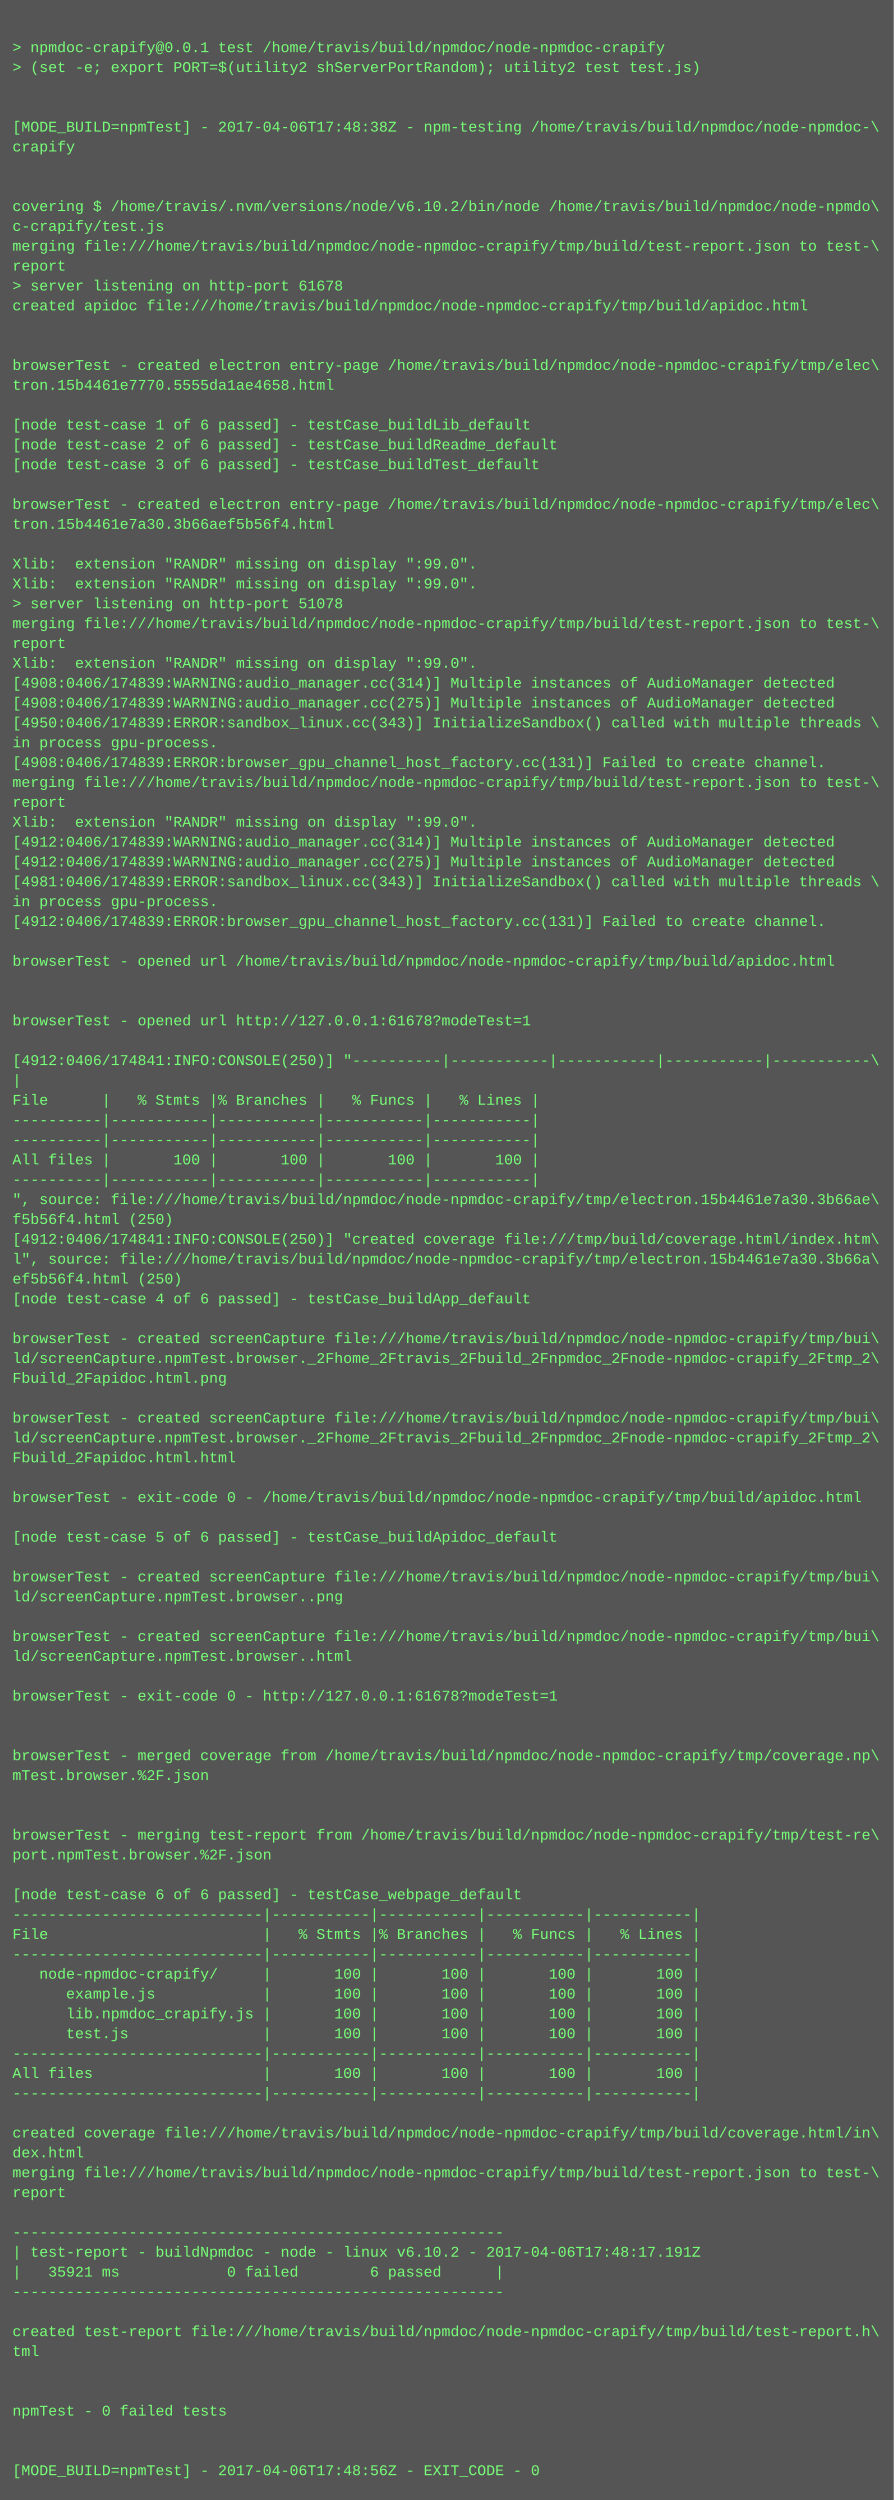
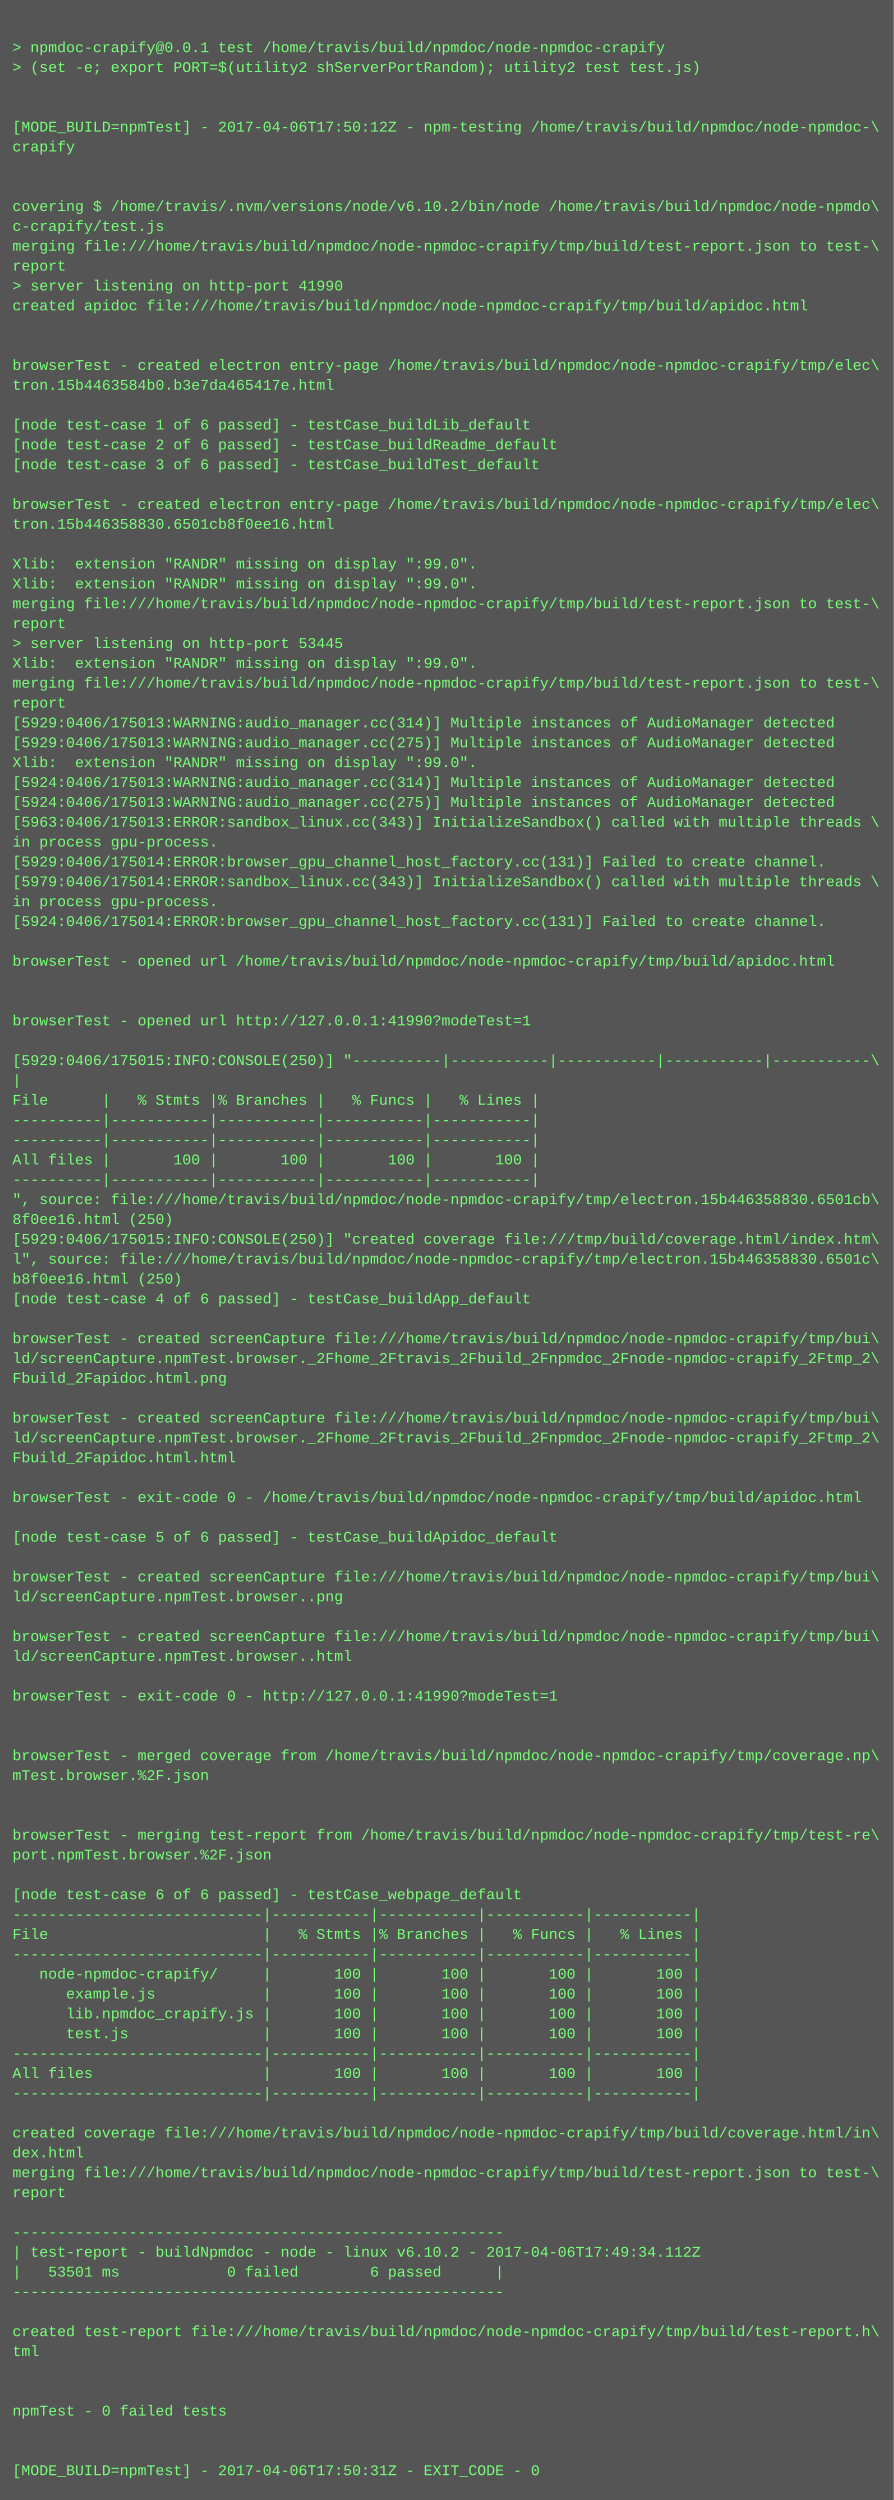
<svg xmlns="http://www.w3.org/2000/svg" height="2014" width="720">
  <rect height="2014" fill="#555" width="720" />
  <text fill="#7f7" font-family="Courier New" font-size="12" xml:space="preserve">
    <tspan x="10" y="26" />
    <tspan x="10" y="42">&gt; npmdoc-crapify@0.0.1 test /home/travis/build/npmdoc/node-npmdoc-crapify</tspan>
    <tspan x="10" y="58">&gt; (set -e; export PORT=$(utility2 shServerPortRandom); utility2 test test.js)</tspan>
    <tspan x="10" y="74" />
    <tspan x="10" y="90" />
-     <tspan x="10" y="106">[MODE_BUILD=npmTest] - 2017-04-06T17:48:38Z - npm-testing /home/travis/build/npmdoc/node-npmdoc-\</tspan>
+     <tspan x="10" y="106">[MODE_BUILD=npmTest] - 2017-04-06T17:50:12Z - npm-testing /home/travis/build/npmdoc/node-npmdoc-\</tspan>
    <tspan x="10" y="122">crapify</tspan>
    <tspan x="10" y="138" />
    <tspan x="10" y="154" />
    <tspan x="10" y="170">covering $ /home/travis/.nvm/versions/node/v6.10.2/bin/node /home/travis/build/npmdoc/node-npmdo\</tspan>
    <tspan x="10" y="186">c-crapify/test.js</tspan>
    <tspan x="10" y="202">merging file:///home/travis/build/npmdoc/node-npmdoc-crapify/tmp/build/test-report.json to test-\</tspan>
    <tspan x="10" y="218">report</tspan>
-     <tspan x="10" y="234">&gt; server listening on http-port 61678</tspan>
+     <tspan x="10" y="234">&gt; server listening on http-port 41990</tspan>
    <tspan x="10" y="250">created apidoc file:///home/travis/build/npmdoc/node-npmdoc-crapify/tmp/build/apidoc.html</tspan>
    <tspan x="10" y="266" />
    <tspan x="10" y="282" />
    <tspan x="10" y="298">browserTest - created electron entry-page /home/travis/build/npmdoc/node-npmdoc-crapify/tmp/elec\</tspan>
-     <tspan x="10" y="314">tron.15b4461e7770.5555da1ae4658.html</tspan>
+     <tspan x="10" y="314">tron.15b4463584b0.b3e7da465417e.html</tspan>
    <tspan x="10" y="330" />
    <tspan x="10" y="346">[node test-case 1 of 6 passed] - testCase_buildLib_default</tspan>
    <tspan x="10" y="362">[node test-case 2 of 6 passed] - testCase_buildReadme_default</tspan>
    <tspan x="10" y="378">[node test-case 3 of 6 passed] - testCase_buildTest_default</tspan>
    <tspan x="10" y="394" />
    <tspan x="10" y="410">browserTest - created electron entry-page /home/travis/build/npmdoc/node-npmdoc-crapify/tmp/elec\</tspan>
-     <tspan x="10" y="426">tron.15b4461e7a30.3b66aef5b56f4.html</tspan>
+     <tspan x="10" y="426">tron.15b446358830.6501cb8f0ee16.html</tspan>
    <tspan x="10" y="442" />
    <tspan x="10" y="458">Xlib:  extension "RANDR" missing on display ":99.0".</tspan>
    <tspan x="10" y="474">Xlib:  extension "RANDR" missing on display ":99.0".</tspan>
-     <tspan x="10" y="490">&gt; server listening on http-port 51078</tspan>
-     <tspan x="10" y="506">merging file:///home/travis/build/npmdoc/node-npmdoc-crapify/tmp/build/test-report.json to test-\</tspan>
-     <tspan x="10" y="522">report</tspan>
+     <tspan x="10" y="490">merging file:///home/travis/build/npmdoc/node-npmdoc-crapify/tmp/build/test-report.json to test-\</tspan>
+     <tspan x="10" y="506">report</tspan>
+     <tspan x="10" y="522">&gt; server listening on http-port 53445</tspan>
    <tspan x="10" y="538">Xlib:  extension "RANDR" missing on display ":99.0".</tspan>
-     <tspan x="10" y="554">[4908:0406/174839:WARNING:audio_manager.cc(314)] Multiple instances of AudioManager detected</tspan>
-     <tspan x="10" y="570">[4908:0406/174839:WARNING:audio_manager.cc(275)] Multiple instances of AudioManager detected</tspan>
-     <tspan x="10" y="586">[4950:0406/174839:ERROR:sandbox_linux.cc(343)] InitializeSandbox() called with multiple threads \</tspan>
-     <tspan x="10" y="602">in process gpu-process. </tspan>
-     <tspan x="10" y="618">[4908:0406/174839:ERROR:browser_gpu_channel_host_factory.cc(131)] Failed to create channel.</tspan>
-     <tspan x="10" y="634">merging file:///home/travis/build/npmdoc/node-npmdoc-crapify/tmp/build/test-report.json to test-\</tspan>
-     <tspan x="10" y="650">report</tspan>
-     <tspan x="10" y="666">Xlib:  extension "RANDR" missing on display ":99.0".</tspan>
-     <tspan x="10" y="682">[4912:0406/174839:WARNING:audio_manager.cc(314)] Multiple instances of AudioManager detected</tspan>
-     <tspan x="10" y="698">[4912:0406/174839:WARNING:audio_manager.cc(275)] Multiple instances of AudioManager detected</tspan>
-     <tspan x="10" y="714">[4981:0406/174839:ERROR:sandbox_linux.cc(343)] InitializeSandbox() called with multiple threads \</tspan>
+     <tspan x="10" y="554">merging file:///home/travis/build/npmdoc/node-npmdoc-crapify/tmp/build/test-report.json to test-\</tspan>
+     <tspan x="10" y="570">report</tspan>
+     <tspan x="10" y="586">[5929:0406/175013:WARNING:audio_manager.cc(314)] Multiple instances of AudioManager detected</tspan>
+     <tspan x="10" y="602">[5929:0406/175013:WARNING:audio_manager.cc(275)] Multiple instances of AudioManager detected</tspan>
+     <tspan x="10" y="618">Xlib:  extension "RANDR" missing on display ":99.0".</tspan>
+     <tspan x="10" y="634">[5924:0406/175013:WARNING:audio_manager.cc(314)] Multiple instances of AudioManager detected</tspan>
+     <tspan x="10" y="650">[5924:0406/175013:WARNING:audio_manager.cc(275)] Multiple instances of AudioManager detected</tspan>
+     <tspan x="10" y="666">[5963:0406/175013:ERROR:sandbox_linux.cc(343)] InitializeSandbox() called with multiple threads \</tspan>
+     <tspan x="10" y="682">in process gpu-process. </tspan>
+     <tspan x="10" y="698">[5929:0406/175014:ERROR:browser_gpu_channel_host_factory.cc(131)] Failed to create channel.</tspan>
+     <tspan x="10" y="714">[5979:0406/175014:ERROR:sandbox_linux.cc(343)] InitializeSandbox() called with multiple threads \</tspan>
    <tspan x="10" y="730">in process gpu-process. </tspan>
-     <tspan x="10" y="746">[4912:0406/174839:ERROR:browser_gpu_channel_host_factory.cc(131)] Failed to create channel.</tspan>
+     <tspan x="10" y="746">[5924:0406/175014:ERROR:browser_gpu_channel_host_factory.cc(131)] Failed to create channel.</tspan>
    <tspan x="10" y="762" />
    <tspan x="10" y="778">browserTest - opened url /home/travis/build/npmdoc/node-npmdoc-crapify/tmp/build/apidoc.html</tspan>
    <tspan x="10" y="794" />
    <tspan x="10" y="810" />
-     <tspan x="10" y="826">browserTest - opened url http://127.0.0.1:61678?modeTest=1</tspan>
+     <tspan x="10" y="826">browserTest - opened url http://127.0.0.1:41990?modeTest=1</tspan>
    <tspan x="10" y="842" />
-     <tspan x="10" y="858">[4912:0406/174841:INFO:CONSOLE(250)] "----------|-----------|-----------|-----------|-----------\</tspan>
+     <tspan x="10" y="858">[5929:0406/175015:INFO:CONSOLE(250)] "----------|-----------|-----------|-----------|-----------\</tspan>
    <tspan x="10" y="874">|</tspan>
    <tspan x="10" y="890">File      |   % Stmts |% Branches |   % Funcs |   % Lines |</tspan>
    <tspan x="10" y="906">----------|-----------|-----------|-----------|-----------|</tspan>
    <tspan x="10" y="922">----------|-----------|-----------|-----------|-----------|</tspan>
    <tspan x="10" y="938">All files |       100 |       100 |       100 |       100 |</tspan>
    <tspan x="10" y="954">----------|-----------|-----------|-----------|-----------|</tspan>
-     <tspan x="10" y="970">", source: file:///home/travis/build/npmdoc/node-npmdoc-crapify/tmp/electron.15b4461e7a30.3b66ae\</tspan>
-     <tspan x="10" y="986">f5b56f4.html (250)</tspan>
-     <tspan x="10" y="1002">[4912:0406/174841:INFO:CONSOLE(250)] "created coverage file:///tmp/build/coverage.html/index.htm\</tspan>
-     <tspan x="10" y="1018">l", source: file:///home/travis/build/npmdoc/node-npmdoc-crapify/tmp/electron.15b4461e7a30.3b66a\</tspan>
-     <tspan x="10" y="1034">ef5b56f4.html (250)</tspan>
+     <tspan x="10" y="970">", source: file:///home/travis/build/npmdoc/node-npmdoc-crapify/tmp/electron.15b446358830.6501cb\</tspan>
+     <tspan x="10" y="986">8f0ee16.html (250)</tspan>
+     <tspan x="10" y="1002">[5929:0406/175015:INFO:CONSOLE(250)] "created coverage file:///tmp/build/coverage.html/index.htm\</tspan>
+     <tspan x="10" y="1018">l", source: file:///home/travis/build/npmdoc/node-npmdoc-crapify/tmp/electron.15b446358830.6501c\</tspan>
+     <tspan x="10" y="1034">b8f0ee16.html (250)</tspan>
    <tspan x="10" y="1050">[node test-case 4 of 6 passed] - testCase_buildApp_default</tspan>
    <tspan x="10" y="1066" />
    <tspan x="10" y="1082">browserTest - created screenCapture file:///home/travis/build/npmdoc/node-npmdoc-crapify/tmp/bui\</tspan>
    <tspan x="10" y="1098">ld/screenCapture.npmTest.browser._2Fhome_2Ftravis_2Fbuild_2Fnpmdoc_2Fnode-npmdoc-crapify_2Ftmp_2\</tspan>
    <tspan x="10" y="1114">Fbuild_2Fapidoc.html.png</tspan>
    <tspan x="10" y="1130" />
    <tspan x="10" y="1146">browserTest - created screenCapture file:///home/travis/build/npmdoc/node-npmdoc-crapify/tmp/bui\</tspan>
    <tspan x="10" y="1162">ld/screenCapture.npmTest.browser._2Fhome_2Ftravis_2Fbuild_2Fnpmdoc_2Fnode-npmdoc-crapify_2Ftmp_2\</tspan>
    <tspan x="10" y="1178">Fbuild_2Fapidoc.html.html</tspan>
    <tspan x="10" y="1194" />
    <tspan x="10" y="1210">browserTest - exit-code 0 - /home/travis/build/npmdoc/node-npmdoc-crapify/tmp/build/apidoc.html</tspan>
    <tspan x="10" y="1226" />
    <tspan x="10" y="1242">[node test-case 5 of 6 passed] - testCase_buildApidoc_default</tspan>
    <tspan x="10" y="1258" />
    <tspan x="10" y="1274">browserTest - created screenCapture file:///home/travis/build/npmdoc/node-npmdoc-crapify/tmp/bui\</tspan>
    <tspan x="10" y="1290">ld/screenCapture.npmTest.browser..png</tspan>
    <tspan x="10" y="1306" />
    <tspan x="10" y="1322">browserTest - created screenCapture file:///home/travis/build/npmdoc/node-npmdoc-crapify/tmp/bui\</tspan>
    <tspan x="10" y="1338">ld/screenCapture.npmTest.browser..html</tspan>
    <tspan x="10" y="1354" />
-     <tspan x="10" y="1370">browserTest - exit-code 0 - http://127.0.0.1:61678?modeTest=1</tspan>
+     <tspan x="10" y="1370">browserTest - exit-code 0 - http://127.0.0.1:41990?modeTest=1</tspan>
    <tspan x="10" y="1386" />
    <tspan x="10" y="1402" />
    <tspan x="10" y="1418">browserTest - merged coverage from /home/travis/build/npmdoc/node-npmdoc-crapify/tmp/coverage.np\</tspan>
    <tspan x="10" y="1434">mTest.browser.%2F.json</tspan>
    <tspan x="10" y="1450" />
    <tspan x="10" y="1466" />
    <tspan x="10" y="1482">browserTest - merging test-report from /home/travis/build/npmdoc/node-npmdoc-crapify/tmp/test-re\</tspan>
    <tspan x="10" y="1498">port.npmTest.browser.%2F.json</tspan>
    <tspan x="10" y="1514" />
    <tspan x="10" y="1530">[node test-case 6 of 6 passed] - testCase_webpage_default</tspan>
    <tspan x="10" y="1546">----------------------------|-----------|-----------|-----------|-----------|</tspan>
    <tspan x="10" y="1562">File                        |   % Stmts |% Branches |   % Funcs |   % Lines |</tspan>
    <tspan x="10" y="1578">----------------------------|-----------|-----------|-----------|-----------|</tspan>
    <tspan x="10" y="1594">   node-npmdoc-crapify/     |       100 |       100 |       100 |       100 |</tspan>
    <tspan x="10" y="1610">      example.js            |       100 |       100 |       100 |       100 |</tspan>
    <tspan x="10" y="1626">      lib.npmdoc_crapify.js |       100 |       100 |       100 |       100 |</tspan>
    <tspan x="10" y="1642">      test.js               |       100 |       100 |       100 |       100 |</tspan>
    <tspan x="10" y="1658">----------------------------|-----------|-----------|-----------|-----------|</tspan>
    <tspan x="10" y="1674">All files                   |       100 |       100 |       100 |       100 |</tspan>
    <tspan x="10" y="1690">----------------------------|-----------|-----------|-----------|-----------|</tspan>
    <tspan x="10" y="1706" />
    <tspan x="10" y="1722">created coverage file:///home/travis/build/npmdoc/node-npmdoc-crapify/tmp/build/coverage.html/in\</tspan>
    <tspan x="10" y="1738">dex.html</tspan>
    <tspan x="10" y="1754">merging file:///home/travis/build/npmdoc/node-npmdoc-crapify/tmp/build/test-report.json to test-\</tspan>
    <tspan x="10" y="1770">report</tspan>
    <tspan x="10" y="1786" />
    <tspan x="10" y="1802">-------------------------------------------------------</tspan>
-     <tspan x="10" y="1818">| test-report - buildNpmdoc - node - linux v6.10.2 - 2017-04-06T17:48:17.191Z</tspan>
-     <tspan x="10" y="1834">|   35921 ms            0 failed        6 passed      |</tspan>
+     <tspan x="10" y="1818">| test-report - buildNpmdoc - node - linux v6.10.2 - 2017-04-06T17:49:34.112Z</tspan>
+     <tspan x="10" y="1834">|   53501 ms            0 failed        6 passed      |</tspan>
    <tspan x="10" y="1850">-------------------------------------------------------</tspan>
    <tspan x="10" y="1866" />
    <tspan x="10" y="1882">created test-report file:///home/travis/build/npmdoc/node-npmdoc-crapify/tmp/build/test-report.h\</tspan>
    <tspan x="10" y="1898">tml</tspan>
    <tspan x="10" y="1914" />
    <tspan x="10" y="1930" />
    <tspan x="10" y="1946">npmTest - 0 failed tests</tspan>
    <tspan x="10" y="1962" />
    <tspan x="10" y="1978" />
-     <tspan x="10" y="1994">[MODE_BUILD=npmTest] - 2017-04-06T17:48:56Z - EXIT_CODE - 0</tspan>
+     <tspan x="10" y="1994">[MODE_BUILD=npmTest] - 2017-04-06T17:50:31Z - EXIT_CODE - 0</tspan>
  </text>
</svg>
